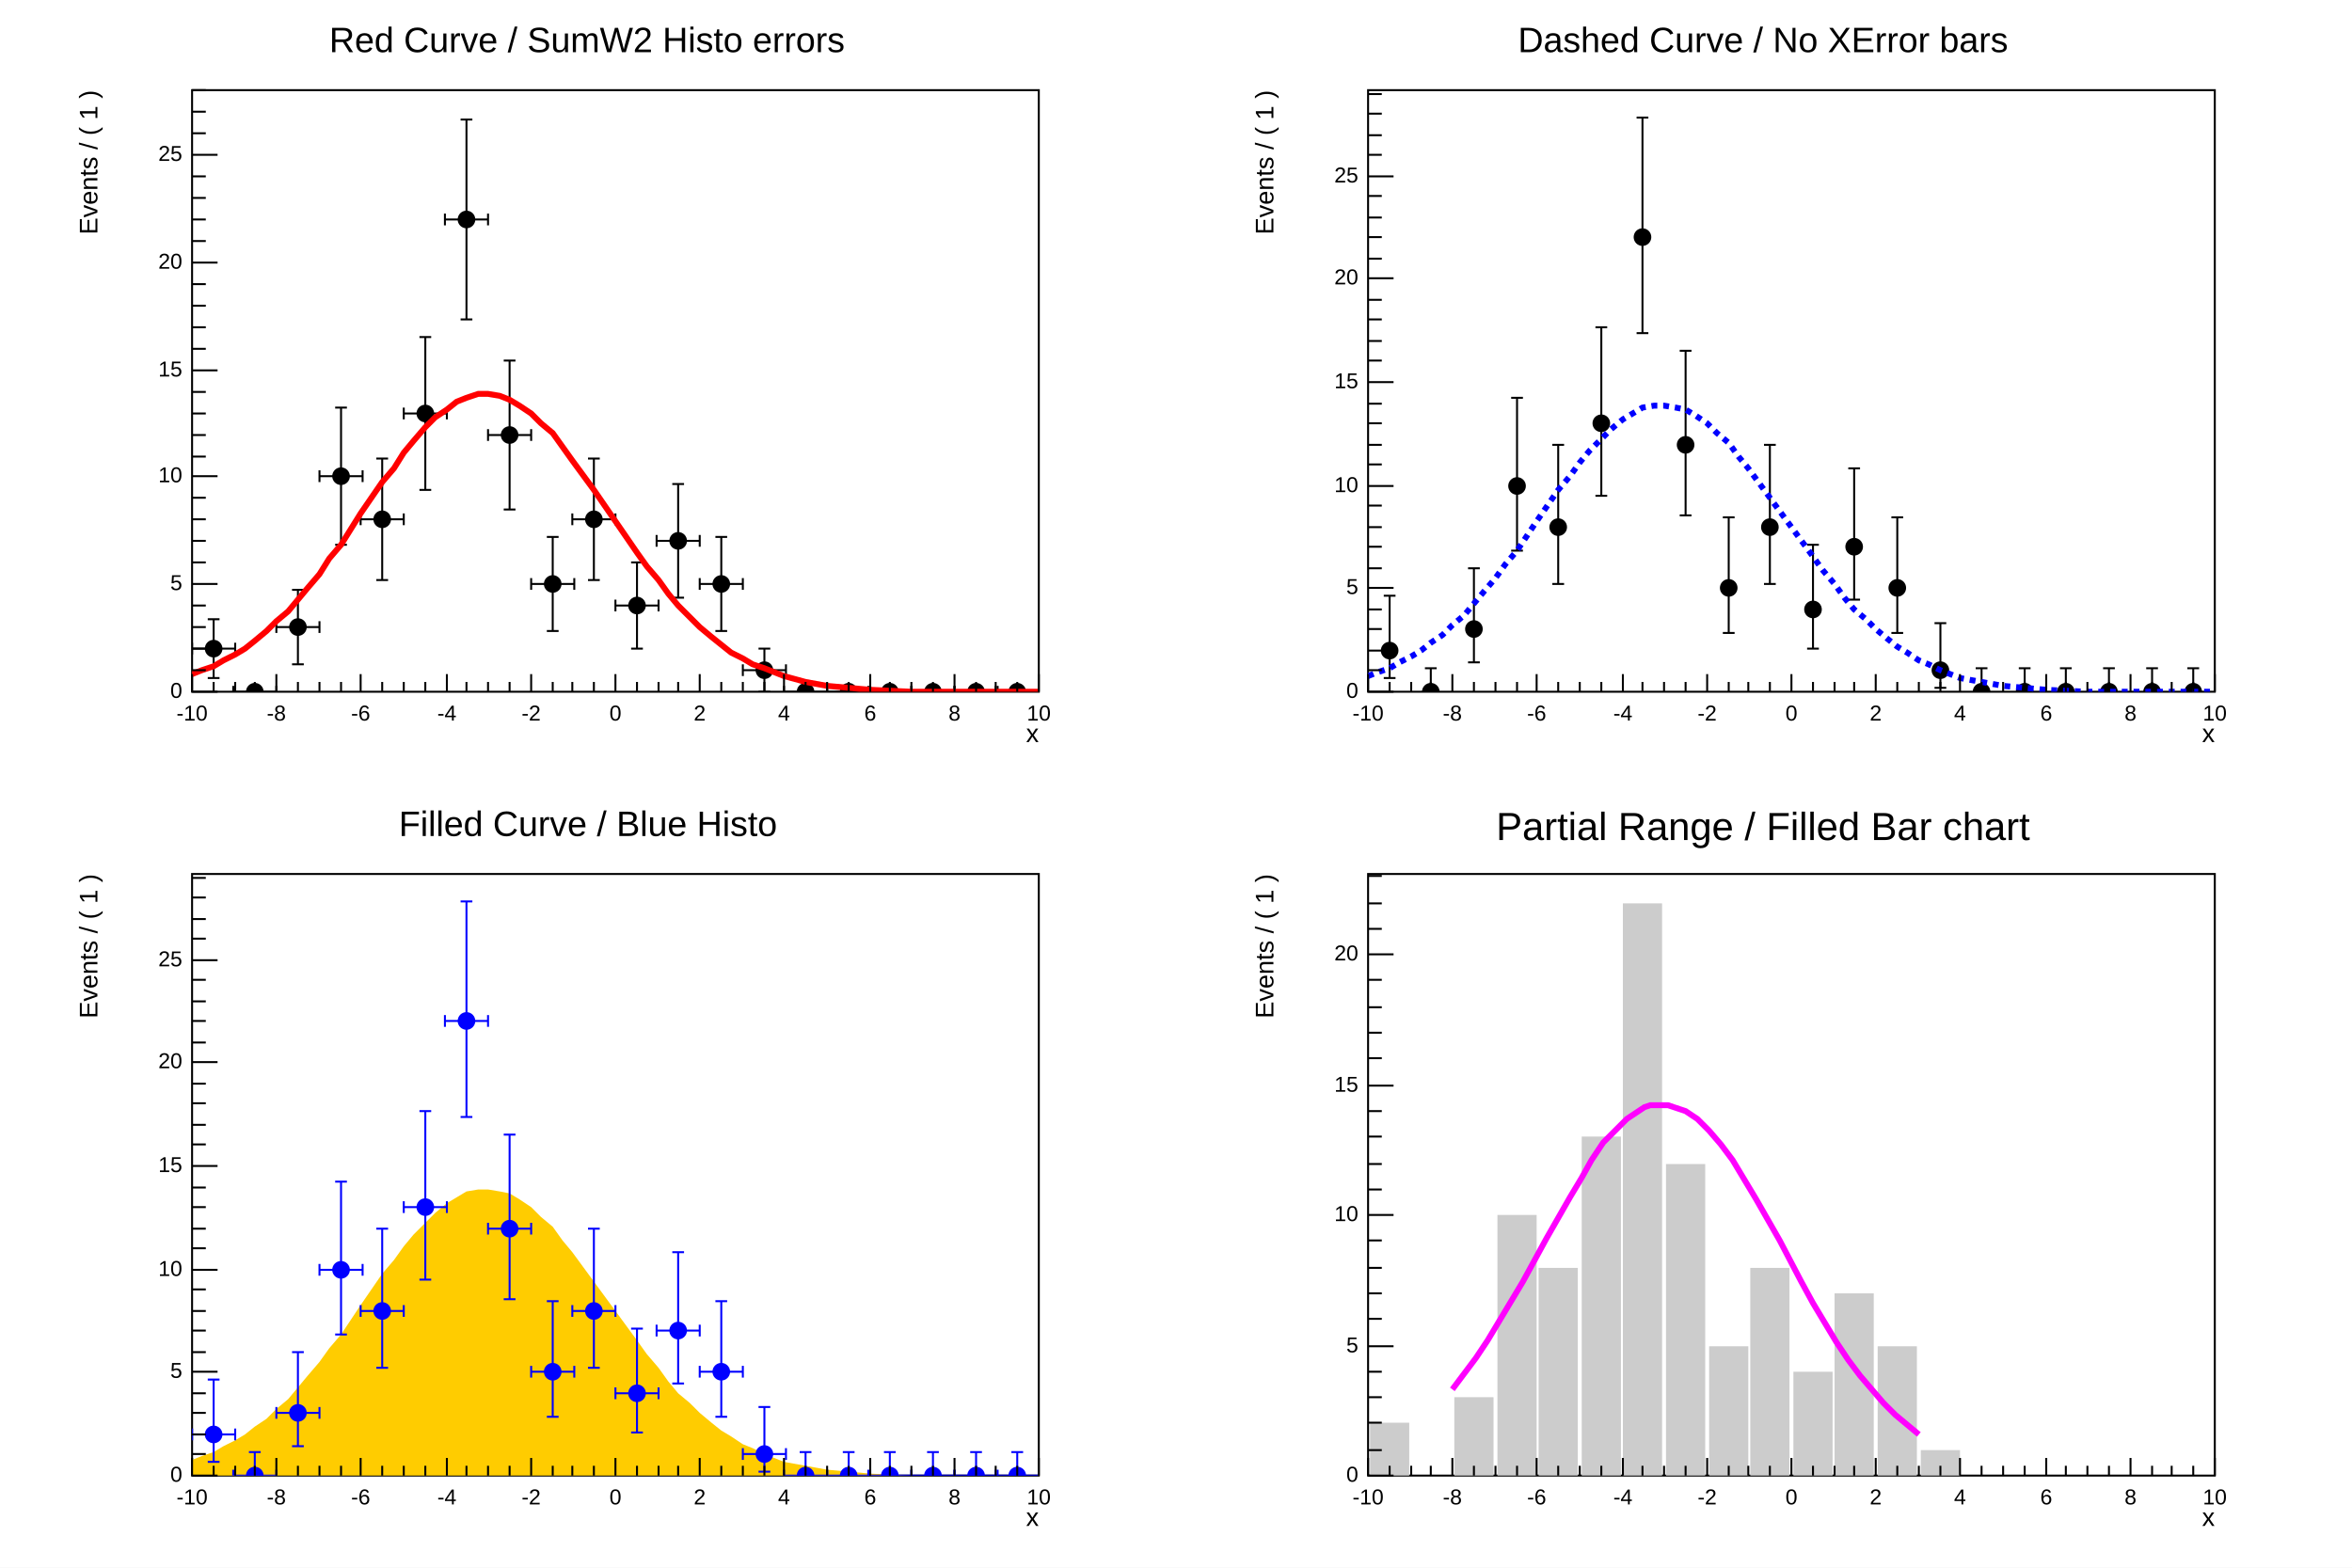
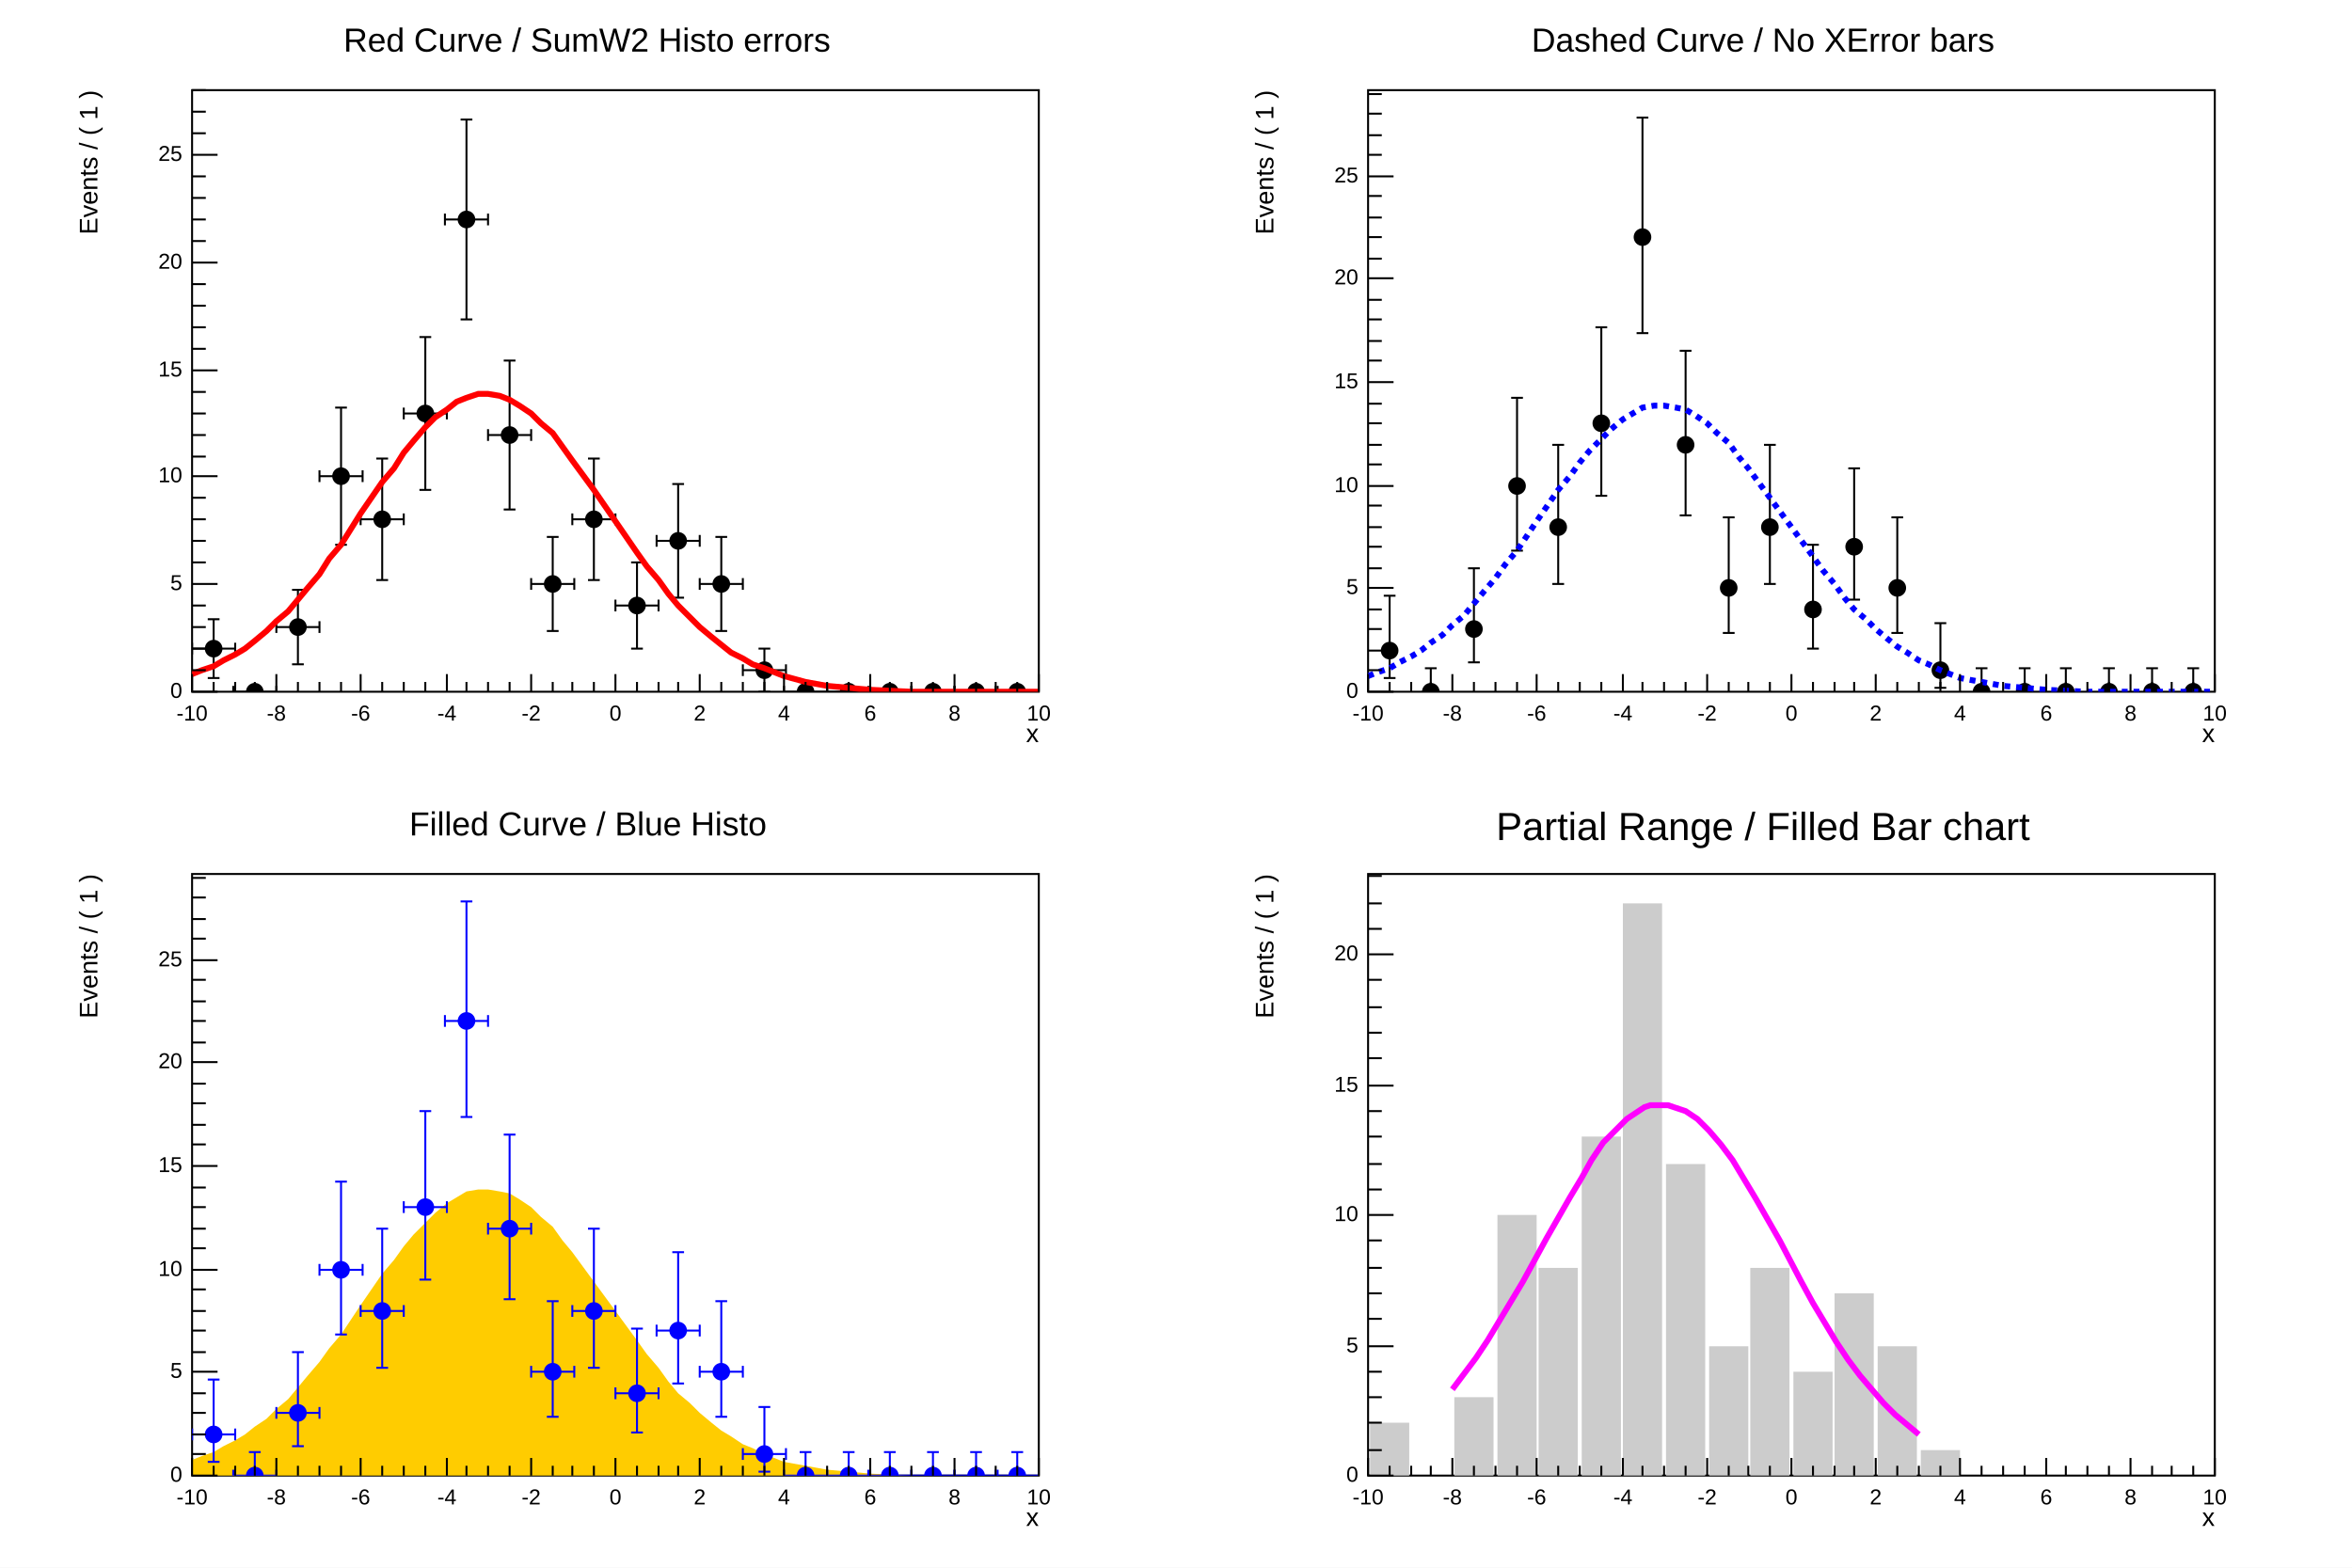
<svg xmlns="http://www.w3.org/2000/svg" viewBox="0 0 1200 800" preserveAspectRatio="none" width="1200" height="800">
  <rect class="canvas_fillrect" x="0" y="0" width="1200" height="800" style="fill: white;" />
  <g class="root_frame" />
  <g class="subpads_layer">
    <g class="root_pad" pad="rf107_plotstyles_1" transform="translate(12,8)">
      <rect class="root_pad_border" x="0" y="0" width="576" height="384" style="fill: white;" />
      <g class="root_frame" x="86" y="38" width="432" height="307" transform="translate(86,38)">
        <rect x="0" y="0" width="432" height="307" style="fill: white; stroke: black; stroke-width: 1;" />
        <g class="grid_layer" />
        <svg class="main_layer" x="0" y="0" overflow="hidden" width="432" height="307" viewBox="0 0 432 307">
          <g objname="h_gaussData" objtype="RooHist">
            <g class="grpoint" transform="translate(11,285)">
              <path style="stroke: black; stroke-width: 1; fill: none;" d="M0,0L-11,0m0,3v-6M0,0L11,0m0,3v-6M0,0L0,15m3,0h-6M0,0L0,-15m3,0h-6" />
            </g>
            <g class="grpoint" transform="translate(32,307)">
              <path style="stroke: black; stroke-width: 1; fill: none;" d="M0,0L-11,0m0,3v-6M0,0L11,0m0,3v-6" />
            </g>
            <g class="grpoint" transform="translate(54,274)">
              <path style="stroke: black; stroke-width: 1; fill: none;" d="M0,0L-11,0m0,3v-6M0,0L11,0m0,3v-6M0,0L0,19m3,0h-6M0,0L0,-19m3,0h-6" />
            </g>
            <g class="grpoint" transform="translate(76,197)">
              <path style="stroke: black; stroke-width: 1; fill: none;" d="M0,0L-11,0m0,3v-6M0,0L11,0m0,3v-6M0,0L0,35m3,0h-6M0,0L0,-35m3,0h-6" />
            </g>
            <g class="grpoint" transform="translate(97,219)">
              <path style="stroke: black; stroke-width: 1; fill: none;" d="M0,0L-11,0m0,3v-6M0,0L11,0m0,3v-6M0,0L0,31m3,0h-6M0,0L0,-31m3,0h-6" />
            </g>
            <g class="grpoint" transform="translate(119,165)">
              <path style="stroke: black; stroke-width: 1; fill: none;" d="M0,0L-11,0m0,3v-6M0,0L11,0m0,3v-6M0,0L0,39m3,0h-6M0,0L0,-39m3,0h-6" />
            </g>
            <g class="grpoint" transform="translate(140,66)">
              <path style="stroke: black; stroke-width: 1; fill: none;" d="M0,0L-11,0m0,3v-6M0,0L11,0m0,3v-6M0,0L0,51m3,0h-6M0,0L0,-51m3,0h-6" />
            </g>
            <g class="grpoint" transform="translate(162,176)">
              <path style="stroke: black; stroke-width: 1; fill: none;" d="M0,0L-11,0m0,3v-6M0,0L11,0m0,3v-6M0,0L0,38m3,0h-6M0,0L0,-38m3,0h-6" />
            </g>
            <g class="grpoint" transform="translate(184,252)">
              <path style="stroke: black; stroke-width: 1; fill: none;" d="M0,0L-11,0m0,3v-6M0,0L11,0m0,3v-6M0,0L0,24m3,0h-6M0,0L0,-24m3,0h-6" />
            </g>
            <g class="grpoint" transform="translate(205,219)">
              <path style="stroke: black; stroke-width: 1; fill: none;" d="M0,0L-11,0m0,3v-6M0,0L11,0m0,3v-6M0,0L0,31m3,0h-6M0,0L0,-31m3,0h-6" />
            </g>
            <g class="grpoint" transform="translate(227,263)">
              <path style="stroke: black; stroke-width: 1; fill: none;" d="M0,0L-11,0m0,3v-6M0,0L11,0m0,3v-6M0,0L0,22m3,0h-6M0,0L0,-22m3,0h-6" />
            </g>
            <g class="grpoint" transform="translate(248,230)">
              <path style="stroke: black; stroke-width: 1; fill: none;" d="M0,0L-11,0m0,3v-6M0,0L11,0m0,3v-6M0,0L0,29m3,0h-6M0,0L0,-29m3,0h-6" />
            </g>
            <g class="grpoint" transform="translate(270,252)">
              <path style="stroke: black; stroke-width: 1; fill: none;" d="M0,0L-11,0m0,3v-6M0,0L11,0m0,3v-6M0,0L0,24m3,0h-6M0,0L0,-24m3,0h-6" />
            </g>
            <g class="grpoint" transform="translate(292,296)">
              <path style="stroke: black; stroke-width: 1; fill: none;" d="M0,0L-11,0m0,3v-6M0,0L11,0m0,3v-6M0,0L0,11m3,0h-6M0,0L0,-11m3,0h-6" />
            </g>
            <g class="grpoint" transform="translate(313,307)">
              <path style="stroke: black; stroke-width: 1; fill: none;" d="M0,0L-11,0m0,3v-6M0,0L11,0m0,3v-6" />
            </g>
            <g class="grpoint" transform="translate(335,307)">
              <path style="stroke: black; stroke-width: 1; fill: none;" d="M0,0L-11,0m0,3v-6M0,0L11,0m0,3v-6" />
            </g>
            <g class="grpoint" transform="translate(356,307)">
              <path style="stroke: black; stroke-width: 1; fill: none;" d="M0,0L-11,0m0,3v-6M0,0L11,0m0,3v-6" />
            </g>
            <g class="grpoint" transform="translate(378,307)">
              <path style="stroke: black; stroke-width: 1; fill: none;" d="M0,0L-11,0m0,3v-6M0,0L11,0m0,3v-6" />
            </g>
            <g class="grpoint" transform="translate(400,307)">
              <path style="stroke: black; stroke-width: 1; fill: none;" d="M0,0L-11,0m0,3v-6M0,0L11,0m0,3v-6" />
            </g>
            <g class="grpoint" transform="translate(421,307)">
              <path style="stroke: black; stroke-width: 1; fill: none;" d="M0,0L-11,0m0,3v-6M0,0L11,0m0,3v-6" />
            </g>
            <path d="M7,285a4,4 0 1,0 8,0a4,4 0 1,0 -8,0zM28,307a4,4 0 1,0 8,0a4,4 0 1,0 -8,0zM50,274a4,4 0 1,0 8,0a4,4 0 1,0 -8,0zM72,197a4,4 0 1,0 8,0a4,4 0 1,0 -8,0zM93,219a4,4 0 1,0 8,0a4,4 0 1,0 -8,0zM115,165a4,4 0 1,0 8,0a4,4 0 1,0 -8,0zM136,66a4,4 0 1,0 8,0a4,4 0 1,0 -8,0zM158,176a4,4 0 1,0 8,0a4,4 0 1,0 -8,0zM180,252a4,4 0 1,0 8,0a4,4 0 1,0 -8,0zM201,219a4,4 0 1,0 8,0a4,4 0 1,0 -8,0zM223,263a4,4 0 1,0 8,0a4,4 0 1,0 -8,0zM244,230a4,4 0 1,0 8,0a4,4 0 1,0 -8,0zM266,252a4,4 0 1,0 8,0a4,4 0 1,0 -8,0zM288,296a4,4 0 1,0 8,0a4,4 0 1,0 -8,0zM309,307a4,4 0 1,0 8,0a4,4 0 1,0 -8,0zM331,307a4,4 0 1,0 8,0a4,4 0 1,0 -8,0zM352,307a4,4 0 1,0 8,0a4,4 0 1,0 -8,0zM374,307a4,4 0 1,0 8,0a4,4 0 1,0 -8,0zM396,307a4,4 0 1,0 8,0a4,4 0 1,0 -8,0zM417,307a4,4 0 1,0 8,0a4,4 0 1,0 -8,0z" style="stroke: black; fill: black;" />
          </g>
          <g objname="gauss_Norm%5Bx%5D" objtype="RooCurve">
            <path d="M-22,307l0,-9l22,0l5,-2l6,-2l5,-3l6,-3l5,-3l5,-4l6,-5l5,-5l6,-5l5,-6l5,-6l6,-7l5,-8l6,-7l10,-16l11,-16l6,-7l5,-8l5,-6l6,-7l5,-5l6,-4l5,-4l5,-2l6,-2l5,0l6,1l5,2l5,3l6,4l5,5l6,5l5,7l5,7l11,15l11,16l11,16l5,7l6,7l5,7l5,6l6,6l5,5l6,5l5,4l5,4l6,3l5,3l6,2l5,2l5,2l11,3l11,2l11,1l11,1l21,1l22,0l21,0l22,0l0,0l22,0l0,0" style="stroke: red; stroke-width: 3; fill: none;" />
          </g>
        </svg>
        <g class="axis_layer">
          <g class="xaxis_container" transform="translate(0,307)">
            <path d="M0,-9v9m11,-5v5m11,-5v5m10,-5v5m11,-9v9m11,-5v5m11,-5v5m11,-5v5m10,-9v9m11,-5v5m11,-5v5m11,-5v5m11,-9v9m10,-5v5m11,-5v5m11,-5v5m11,-9v9m11,-5v5m10,-5v5m11,-5v5m11,-9v9m11,-5v5m11,-5v5m10,-5v5m11,-9v9m11,-5v5m11,-5v5m11,-5v5m10,-9v9m11,-5v5m11,-5v5m11,-5v5m11,-9v9m10,-5v5m11,-5v5m11,-5v5m11,-9v9m11,-5v5m10,-5v5m11,-5v5m11,-9v9" style="stroke: black; stroke-width: 1;" />
            <g class="axis_labels" font-family="Arial" font-size="11" space="preserve">
              <text fill="black" x="0" y="7" dy=".7em" style="text-anchor: middle;">-10</text>
              <text fill="black" x="43" y="7" dy=".7em" style="text-anchor: middle;">-8</text>
              <text fill="black" x="86" y="7" dy=".7em" style="text-anchor: middle;">-6</text>
              <text fill="black" x="130" y="7" dy=".7em" style="text-anchor: middle;">-4</text>
              <text fill="black" x="173" y="7" dy=".7em" style="text-anchor: middle;">-2</text>
              <text fill="black" x="216" y="7" dy=".7em" style="text-anchor: middle;">0</text>
              <text fill="black" x="259" y="7" dy=".7em" style="text-anchor: middle;">2</text>
              <text fill="black" x="302" y="7" dy=".7em" style="text-anchor: middle;">4</text>
              <text fill="black" x="346" y="7" dy=".7em" style="text-anchor: middle;">6</text>
              <text fill="black" x="389" y="7" dy=".7em" style="text-anchor: middle;">8</text>
              <text fill="black" x="432" y="7" dy=".7em" style="text-anchor: middle;">10</text>
            </g>
            <g class="axis_title" font-family="Arial" font-size="13" space="preserve" transform="translate(432,22)">
              <text text-anchor="end" x="0" y="0" fill="black" transform="translate(0.0,0.0)" dominant-baseline="middle">x</text>
            </g>
          </g>
          <g class="yaxis_container">
            <path d="M13,307h-13m7,-11h-7m7,-11h-7m7,-11h-7m7,-11h-7m13,-11h-13m7,-11h-7m7,-11h-7m7,-11h-7m7,-11h-7m13,-11h-13m7,-10h-7m7,-11h-7m7,-11h-7m7,-11h-7m13,-11h-13m7,-11h-7m7,-11h-7m7,-11h-7m7,-11h-7m13,-11h-13m7,-11h-7m7,-11h-7m7,-11h-7m7,-11h-7m13,-11h-13m7,-11h-7m7,-11h-7m7,-11h-7" style="stroke: black; stroke-width: 1;" />
            <g class="axis_labels" font-family="Arial" font-size="11" space="preserve">
              <text fill="black" x="-5" y="307" style="text-anchor: end; dominant-baseline: middle;">0</text>
              <text fill="black" x="-5" y="252" style="text-anchor: end; dominant-baseline: middle;">5</text>
              <text fill="black" x="-5" y="197" style="text-anchor: end; dominant-baseline: middle;">10</text>
              <text fill="black" x="-5" y="143" style="text-anchor: end; dominant-baseline: middle;">15</text>
              <text fill="black" x="-5" y="88" style="text-anchor: end; dominant-baseline: middle;">20</text>
              <text fill="black" x="-5" y="33" style="text-anchor: end; dominant-baseline: middle;">25</text>
            </g>
            <g class="axis_title" font-family="Arial" font-size="13" space="preserve" transform="translate(-52,0)">
              <text text-anchor="end" x="0" y="0" fill="black" transform="translate(0.0,0.0) rotate(270,0,0)" dominant-baseline="middle">Events / ( 1 )</text>
            </g>
          </g>
        </g>
        <g class="upper_layer" />
      </g>
      <g class="special_layer" />
      <g class="text_layer">
-         <g objname="title" objtype="TPaveText" x="86" y="2" width="403" height="21" transform="translate(86,2)" font-family="Arial" font-size="18" space="preserve">
+         <g objname="title" objtype="TPaveText" x="86" y="2" width="403" height="21" transform="translate(86,2)" font-family="Arial" font-size="17" space="preserve">
          <rect x="0" y="0" width="403" height="21" style="fill: none;" />
          <text text-anchor="middle" x="0" y="0" fill="black" transform="translate(201.5,11.5)" dominant-baseline="middle" class="" opacity="1">Red Curve / SumW2 Histo errors</text>
        </g>
      </g>
      <g class="stat_layer" />
      <g class="btns_layer" transform="translate(561,369)" />
    </g>
    <g class="root_pad" pad="rf107_plotstyles_2" transform="translate(612,8)">
      <rect class="root_pad_border" x="0" y="0" width="576" height="384" style="fill: white;" />
      <g class="root_frame" x="86" y="38" width="432" height="307" transform="translate(86,38)">
        <rect x="0" y="0" width="432" height="307" style="fill: white; stroke: black; stroke-width: 1;" />
        <g class="grid_layer" />
        <svg class="main_layer" x="0" y="0" overflow="hidden" width="432" height="307" viewBox="0 0 432 307">
          <g objname="h_gaussData" objtype="RooHist">
            <g class="grpoint" transform="translate(11,286)">
              <path style="stroke: black; stroke-width: 1; fill: none;" d="M0,0L0,14m3,0h-6M0,0L0,-28m3,0h-6" />
            </g>
            <g class="grpoint" transform="translate(32,307)">
              <path style="stroke: black; stroke-width: 1; fill: none;" d="M0,0L0,-12m3,0h-6" />
            </g>
            <g class="grpoint" transform="translate(54,275)">
              <path style="stroke: black; stroke-width: 1; fill: none;" d="M0,0L0,17m3,0h-6M0,0L0,-31m3,0h-6" />
            </g>
            <g class="grpoint" transform="translate(76,202)">
              <path style="stroke: black; stroke-width: 1; fill: none;" d="M0,0L0,33m3,0h-6M0,0L0,-45m3,0h-6" />
            </g>
            <g class="grpoint" transform="translate(97,223)">
              <path style="stroke: black; stroke-width: 1; fill: none;" d="M0,0L0,29m3,0h-6M0,0L0,-42m3,0h-6" />
            </g>
            <g class="grpoint" transform="translate(119,170)">
              <path style="stroke: black; stroke-width: 1; fill: none;" d="M0,0L0,37m3,0h-6M0,0L0,-49m3,0h-6" />
            </g>
            <g class="grpoint" transform="translate(140,75)">
              <path style="stroke: black; stroke-width: 1; fill: none;" d="M0,0L0,49m3,0h-6M0,0L0,-61m3,0h-6" />
            </g>
            <g class="grpoint" transform="translate(162,181)">
              <path style="stroke: black; stroke-width: 1; fill: none;" d="M0,0L0,36m3,0h-6M0,0L0,-48m3,0h-6" />
            </g>
            <g class="grpoint" transform="translate(184,254)">
              <path style="stroke: black; stroke-width: 1; fill: none;" d="M0,0L0,23m3,0h-6M0,0L0,-36m3,0h-6" />
            </g>
            <g class="grpoint" transform="translate(205,223)">
              <path style="stroke: black; stroke-width: 1; fill: none;" d="M0,0L0,29m3,0h-6M0,0L0,-42m3,0h-6" />
            </g>
            <g class="grpoint" transform="translate(227,265)">
              <path style="stroke: black; stroke-width: 1; fill: none;" d="M0,0L0,20m3,0h-6M0,0L0,-33m3,0h-6" />
            </g>
            <g class="grpoint" transform="translate(248,233)">
              <path style="stroke: black; stroke-width: 1; fill: none;" d="M0,0L0,27m3,0h-6M0,0L0,-40m3,0h-6" />
            </g>
            <g class="grpoint" transform="translate(270,254)">
              <path style="stroke: black; stroke-width: 1; fill: none;" d="M0,0L0,23m3,0h-6M0,0L0,-36m3,0h-6" />
            </g>
            <g class="grpoint" transform="translate(292,296)">
              <path style="stroke: black; stroke-width: 1; fill: none;" d="M0,0L0,9m3,0h-6M0,0L0,-24m3,0h-6" />
            </g>
            <g class="grpoint" transform="translate(313,307)">
              <path style="stroke: black; stroke-width: 1; fill: none;" d="M0,0L0,-12m3,0h-6" />
            </g>
            <g class="grpoint" transform="translate(335,307)">
              <path style="stroke: black; stroke-width: 1; fill: none;" d="M0,0L0,-12m3,0h-6" />
            </g>
            <g class="grpoint" transform="translate(356,307)">
              <path style="stroke: black; stroke-width: 1; fill: none;" d="M0,0L0,-12m3,0h-6" />
            </g>
            <g class="grpoint" transform="translate(378,307)">
              <path style="stroke: black; stroke-width: 1; fill: none;" d="M0,0L0,-12m3,0h-6" />
            </g>
            <g class="grpoint" transform="translate(400,307)">
              <path style="stroke: black; stroke-width: 1; fill: none;" d="M0,0L0,-12m3,0h-6" />
            </g>
            <g class="grpoint" transform="translate(421,307)">
              <path style="stroke: black; stroke-width: 1; fill: none;" d="M0,0L0,-12m3,0h-6" />
            </g>
            <path d="M7,286a4,4 0 1,0 8,0a4,4 0 1,0 -8,0zM28,307a4,4 0 1,0 8,0a4,4 0 1,0 -8,0zM50,275a4,4 0 1,0 8,0a4,4 0 1,0 -8,0zM72,202a4,4 0 1,0 8,0a4,4 0 1,0 -8,0zM93,223a4,4 0 1,0 8,0a4,4 0 1,0 -8,0zM115,170a4,4 0 1,0 8,0a4,4 0 1,0 -8,0zM136,75a4,4 0 1,0 8,0a4,4 0 1,0 -8,0zM158,181a4,4 0 1,0 8,0a4,4 0 1,0 -8,0zM180,254a4,4 0 1,0 8,0a4,4 0 1,0 -8,0zM201,223a4,4 0 1,0 8,0a4,4 0 1,0 -8,0zM223,265a4,4 0 1,0 8,0a4,4 0 1,0 -8,0zM244,233a4,4 0 1,0 8,0a4,4 0 1,0 -8,0zM266,254a4,4 0 1,0 8,0a4,4 0 1,0 -8,0zM288,296a4,4 0 1,0 8,0a4,4 0 1,0 -8,0zM309,307a4,4 0 1,0 8,0a4,4 0 1,0 -8,0zM331,307a4,4 0 1,0 8,0a4,4 0 1,0 -8,0zM352,307a4,4 0 1,0 8,0a4,4 0 1,0 -8,0zM374,307a4,4 0 1,0 8,0a4,4 0 1,0 -8,0zM396,307a4,4 0 1,0 8,0a4,4 0 1,0 -8,0zM417,307a4,4 0 1,0 8,0a4,4 0 1,0 -8,0z" style="stroke: black; fill: black;" />
          </g>
          <g objname="gauss_Norm%5Bx%5D" objtype="RooCurve">
            <path d="M-22,307l0,-8l22,0l5,-2l6,-2l5,-3l6,-3l5,-3l5,-4l6,-4l5,-5l6,-5l5,-6l5,-6l6,-7l5,-7l6,-7l10,-15l11,-16l6,-7l5,-7l5,-6l6,-6l5,-5l6,-5l5,-3l5,-3l6,-1l5,0l6,1l5,1l5,3l6,4l5,5l6,5l5,7l5,6l11,15l11,15l11,15l5,7l6,7l5,7l5,6l6,5l5,5l6,5l5,4l5,3l6,4l5,2l6,3l5,2l5,2l11,2l11,2l11,1l11,1l21,1l22,0l21,0l22,0l0,0l22,0l0,0" style="stroke: blue; stroke-width: 3; stroke-dasharray: 3,3; fill: none;" />
          </g>
        </svg>
        <g class="axis_layer">
          <g class="xaxis_container" transform="translate(0,307)">
            <path d="M0,-9v9m11,-5v5m11,-5v5m10,-5v5m11,-9v9m11,-5v5m11,-5v5m11,-5v5m10,-9v9m11,-5v5m11,-5v5m11,-5v5m11,-9v9m10,-5v5m11,-5v5m11,-5v5m11,-9v9m11,-5v5m10,-5v5m11,-5v5m11,-9v9m11,-5v5m11,-5v5m10,-5v5m11,-9v9m11,-5v5m11,-5v5m11,-5v5m10,-9v9m11,-5v5m11,-5v5m11,-5v5m11,-9v9m10,-5v5m11,-5v5m11,-5v5m11,-9v9m11,-5v5m10,-5v5m11,-5v5m11,-9v9" style="stroke: black; stroke-width: 1;" />
            <g class="axis_labels" font-family="Arial" font-size="11" space="preserve">
              <text fill="black" x="0" y="7" dy=".7em" style="text-anchor: middle;">-10</text>
              <text fill="black" x="43" y="7" dy=".7em" style="text-anchor: middle;">-8</text>
              <text fill="black" x="86" y="7" dy=".7em" style="text-anchor: middle;">-6</text>
              <text fill="black" x="130" y="7" dy=".7em" style="text-anchor: middle;">-4</text>
              <text fill="black" x="173" y="7" dy=".7em" style="text-anchor: middle;">-2</text>
              <text fill="black" x="216" y="7" dy=".7em" style="text-anchor: middle;">0</text>
              <text fill="black" x="259" y="7" dy=".7em" style="text-anchor: middle;">2</text>
              <text fill="black" x="302" y="7" dy=".7em" style="text-anchor: middle;">4</text>
              <text fill="black" x="346" y="7" dy=".7em" style="text-anchor: middle;">6</text>
              <text fill="black" x="389" y="7" dy=".7em" style="text-anchor: middle;">8</text>
              <text fill="black" x="432" y="7" dy=".7em" style="text-anchor: middle;">10</text>
            </g>
            <g class="axis_title" font-family="Arial" font-size="13" space="preserve" transform="translate(432,22)">
              <text text-anchor="end" x="0" y="0" fill="black" transform="translate(0.0,0.0)" dominant-baseline="middle">x</text>
            </g>
          </g>
          <g class="yaxis_container">
            <path d="M13,307h-13m7,-11h-7m7,-10h-7m7,-11h-7m7,-10h-7m13,-11h-13m7,-10h-7m7,-11h-7m7,-10h-7m7,-11h-7m13,-10h-13m7,-11h-7m7,-10h-7m7,-11h-7m7,-10h-7m13,-11h-13m7,-11h-7m7,-10h-7m7,-11h-7m7,-10h-7m13,-11h-13m7,-10h-7m7,-11h-7m7,-10h-7m7,-11h-7m13,-10h-13m7,-11h-7m7,-10h-7m7,-11h-7m7,-10h-7" style="stroke: black; stroke-width: 1;" />
            <g class="axis_labels" font-family="Arial" font-size="11" space="preserve">
              <text fill="black" x="-5" y="307" style="text-anchor: end; dominant-baseline: middle;">0</text>
              <text fill="black" x="-5" y="254" style="text-anchor: end; dominant-baseline: middle;">5</text>
              <text fill="black" x="-5" y="202" style="text-anchor: end; dominant-baseline: middle;">10</text>
              <text fill="black" x="-5" y="149" style="text-anchor: end; dominant-baseline: middle;">15</text>
              <text fill="black" x="-5" y="96" style="text-anchor: end; dominant-baseline: middle;">20</text>
              <text fill="black" x="-5" y="44" style="text-anchor: end; dominant-baseline: middle;">25</text>
            </g>
            <g class="axis_title" font-family="Arial" font-size="13" space="preserve" transform="translate(-52,0)">
              <text text-anchor="end" x="0" y="0" fill="black" transform="translate(0.0,0.0) rotate(270,0,0)" dominant-baseline="middle">Events / ( 1 )</text>
            </g>
          </g>
        </g>
        <g class="upper_layer" />
      </g>
      <g class="special_layer" />
      <g class="text_layer">
-         <g objname="title" objtype="TPaveText" x="86" y="2" width="403" height="21" transform="translate(86,2)" font-family="Arial" font-size="18" space="preserve">
+         <g objname="title" objtype="TPaveText" x="86" y="2" width="403" height="21" transform="translate(86,2)" font-family="Arial" font-size="17" space="preserve">
          <rect x="0" y="0" width="403" height="21" style="fill: none;" />
          <text text-anchor="middle" x="0" y="0" fill="black" transform="translate(201.5,11.5)" dominant-baseline="middle" class="" opacity="1">Dashed Curve / No XError bars</text>
        </g>
      </g>
      <g class="stat_layer" />
      <g class="btns_layer" transform="translate(561,369)" />
    </g>
    <g class="root_pad" pad="rf107_plotstyles_3" transform="translate(12,408)">
      <rect class="root_pad_border" x="0" y="0" width="576" height="384" style="fill: white;" />
      <g class="root_frame" x="86" y="38" width="432" height="307" transform="translate(86,38)">
        <rect x="0" y="0" width="432" height="307" style="fill: white; stroke: black; stroke-width: 1;" />
        <g class="grid_layer" />
        <svg class="main_layer" x="0" y="0" overflow="hidden" width="432" height="307" viewBox="0 0 432 307">
          <g objname="gauss_Norm%5Bx%5D" objtype="RooCurve">
            <path d="M-22,307l0,-8l22,0l5,-2l6,-2l5,-3l6,-3l5,-3l5,-4l6,-4l5,-5l6,-5l5,-6l5,-6l6,-7l5,-7l6,-7l10,-15l11,-16l6,-7l5,-7l5,-6l6,-6l5,-5l6,-5l5,-3l5,-3l6,-1l5,0l6,1l5,1l5,3l6,4l5,5l6,5l5,7l5,6l11,15l11,15l11,15l5,7l6,7l5,7l5,6l6,5l5,5l6,5l5,4l5,3l6,4l5,2l6,3l5,2l5,2l11,2l11,2l11,1l11,1l21,1l22,0l21,0l22,0l0,0l22,0l0,0Z" style="stroke: none; fill: rgb(255,204,0);" />
          </g>
          <g objname="h_gaussData" objtype="RooHist">
            <g class="grpoint" transform="translate(11,286)">
              <path style="stroke: blue; stroke-width: 1; fill: none;" d="M0,0L-11,0m0,3v-6M0,0L11,0m0,3v-6M0,0L0,14m3,0h-6M0,0L0,-28m3,0h-6" />
            </g>
            <g class="grpoint" transform="translate(32,307)">
              <path style="stroke: blue; stroke-width: 1; fill: none;" d="M0,0L-11,0m0,3v-6M0,0L11,0m0,3v-6M0,0L0,-12m3,0h-6" />
            </g>
            <g class="grpoint" transform="translate(54,275)">
              <path style="stroke: blue; stroke-width: 1; fill: none;" d="M0,0L-11,0m0,3v-6M0,0L11,0m0,3v-6M0,0L0,17m3,0h-6M0,0L0,-31m3,0h-6" />
            </g>
            <g class="grpoint" transform="translate(76,202)">
              <path style="stroke: blue; stroke-width: 1; fill: none;" d="M0,0L-11,0m0,3v-6M0,0L11,0m0,3v-6M0,0L0,33m3,0h-6M0,0L0,-45m3,0h-6" />
            </g>
            <g class="grpoint" transform="translate(97,223)">
              <path style="stroke: blue; stroke-width: 1; fill: none;" d="M0,0L-11,0m0,3v-6M0,0L11,0m0,3v-6M0,0L0,29m3,0h-6M0,0L0,-42m3,0h-6" />
            </g>
            <g class="grpoint" transform="translate(119,170)">
              <path style="stroke: blue; stroke-width: 1; fill: none;" d="M0,0L-11,0m0,3v-6M0,0L11,0m0,3v-6M0,0L0,37m3,0h-6M0,0L0,-49m3,0h-6" />
            </g>
            <g class="grpoint" transform="translate(140,75)">
              <path style="stroke: blue; stroke-width: 1; fill: none;" d="M0,0L-11,0m0,3v-6M0,0L11,0m0,3v-6M0,0L0,49m3,0h-6M0,0L0,-61m3,0h-6" />
            </g>
            <g class="grpoint" transform="translate(162,181)">
              <path style="stroke: blue; stroke-width: 1; fill: none;" d="M0,0L-11,0m0,3v-6M0,0L11,0m0,3v-6M0,0L0,36m3,0h-6M0,0L0,-48m3,0h-6" />
            </g>
            <g class="grpoint" transform="translate(184,254)">
              <path style="stroke: blue; stroke-width: 1; fill: none;" d="M0,0L-11,0m0,3v-6M0,0L11,0m0,3v-6M0,0L0,23m3,0h-6M0,0L0,-36m3,0h-6" />
            </g>
            <g class="grpoint" transform="translate(205,223)">
              <path style="stroke: blue; stroke-width: 1; fill: none;" d="M0,0L-11,0m0,3v-6M0,0L11,0m0,3v-6M0,0L0,29m3,0h-6M0,0L0,-42m3,0h-6" />
            </g>
            <g class="grpoint" transform="translate(227,265)">
              <path style="stroke: blue; stroke-width: 1; fill: none;" d="M0,0L-11,0m0,3v-6M0,0L11,0m0,3v-6M0,0L0,20m3,0h-6M0,0L0,-33m3,0h-6" />
            </g>
            <g class="grpoint" transform="translate(248,233)">
              <path style="stroke: blue; stroke-width: 1; fill: none;" d="M0,0L-11,0m0,3v-6M0,0L11,0m0,3v-6M0,0L0,27m3,0h-6M0,0L0,-40m3,0h-6" />
            </g>
            <g class="grpoint" transform="translate(270,254)">
              <path style="stroke: blue; stroke-width: 1; fill: none;" d="M0,0L-11,0m0,3v-6M0,0L11,0m0,3v-6M0,0L0,23m3,0h-6M0,0L0,-36m3,0h-6" />
            </g>
            <g class="grpoint" transform="translate(292,296)">
              <path style="stroke: blue; stroke-width: 1; fill: none;" d="M0,0L-11,0m0,3v-6M0,0L11,0m0,3v-6M0,0L0,9m3,0h-6M0,0L0,-24m3,0h-6" />
            </g>
            <g class="grpoint" transform="translate(313,307)">
              <path style="stroke: blue; stroke-width: 1; fill: none;" d="M0,0L-11,0m0,3v-6M0,0L11,0m0,3v-6M0,0L0,-12m3,0h-6" />
            </g>
            <g class="grpoint" transform="translate(335,307)">
              <path style="stroke: blue; stroke-width: 1; fill: none;" d="M0,0L-11,0m0,3v-6M0,0L11,0m0,3v-6M0,0L0,-12m3,0h-6" />
            </g>
            <g class="grpoint" transform="translate(356,307)">
              <path style="stroke: blue; stroke-width: 1; fill: none;" d="M0,0L-11,0m0,3v-6M0,0L11,0m0,3v-6M0,0L0,-12m3,0h-6" />
            </g>
            <g class="grpoint" transform="translate(378,307)">
              <path style="stroke: blue; stroke-width: 1; fill: none;" d="M0,0L-11,0m0,3v-6M0,0L11,0m0,3v-6M0,0L0,-12m3,0h-6" />
            </g>
            <g class="grpoint" transform="translate(400,307)">
              <path style="stroke: blue; stroke-width: 1; fill: none;" d="M0,0L-11,0m0,3v-6M0,0L11,0m0,3v-6M0,0L0,-12m3,0h-6" />
            </g>
            <g class="grpoint" transform="translate(421,307)">
              <path style="stroke: blue; stroke-width: 1; fill: none;" d="M0,0L-11,0m0,3v-6M0,0L11,0m0,3v-6M0,0L0,-12m3,0h-6" />
            </g>
            <path d="M7,286a4,4 0 1,0 8,0a4,4 0 1,0 -8,0zM28,307a4,4 0 1,0 8,0a4,4 0 1,0 -8,0zM50,275a4,4 0 1,0 8,0a4,4 0 1,0 -8,0zM72,202a4,4 0 1,0 8,0a4,4 0 1,0 -8,0zM93,223a4,4 0 1,0 8,0a4,4 0 1,0 -8,0zM115,170a4,4 0 1,0 8,0a4,4 0 1,0 -8,0zM136,75a4,4 0 1,0 8,0a4,4 0 1,0 -8,0zM158,181a4,4 0 1,0 8,0a4,4 0 1,0 -8,0zM180,254a4,4 0 1,0 8,0a4,4 0 1,0 -8,0zM201,223a4,4 0 1,0 8,0a4,4 0 1,0 -8,0zM223,265a4,4 0 1,0 8,0a4,4 0 1,0 -8,0zM244,233a4,4 0 1,0 8,0a4,4 0 1,0 -8,0zM266,254a4,4 0 1,0 8,0a4,4 0 1,0 -8,0zM288,296a4,4 0 1,0 8,0a4,4 0 1,0 -8,0zM309,307a4,4 0 1,0 8,0a4,4 0 1,0 -8,0zM331,307a4,4 0 1,0 8,0a4,4 0 1,0 -8,0zM352,307a4,4 0 1,0 8,0a4,4 0 1,0 -8,0zM374,307a4,4 0 1,0 8,0a4,4 0 1,0 -8,0zM396,307a4,4 0 1,0 8,0a4,4 0 1,0 -8,0zM417,307a4,4 0 1,0 8,0a4,4 0 1,0 -8,0z" style="stroke: blue; fill: blue;" />
          </g>
        </svg>
        <g class="axis_layer">
          <g class="xaxis_container" transform="translate(0,307)">
            <path d="M0,-9v9m11,-5v5m11,-5v5m10,-5v5m11,-9v9m11,-5v5m11,-5v5m11,-5v5m10,-9v9m11,-5v5m11,-5v5m11,-5v5m11,-9v9m10,-5v5m11,-5v5m11,-5v5m11,-9v9m11,-5v5m10,-5v5m11,-5v5m11,-9v9m11,-5v5m11,-5v5m10,-5v5m11,-9v9m11,-5v5m11,-5v5m11,-5v5m10,-9v9m11,-5v5m11,-5v5m11,-5v5m11,-9v9m10,-5v5m11,-5v5m11,-5v5m11,-9v9m11,-5v5m10,-5v5m11,-5v5m11,-9v9" style="stroke: black; stroke-width: 1;" />
            <g class="axis_labels" font-family="Arial" font-size="11" space="preserve">
              <text fill="black" x="0" y="7" dy=".7em" style="text-anchor: middle;">-10</text>
              <text fill="black" x="43" y="7" dy=".7em" style="text-anchor: middle;">-8</text>
              <text fill="black" x="86" y="7" dy=".7em" style="text-anchor: middle;">-6</text>
              <text fill="black" x="130" y="7" dy=".7em" style="text-anchor: middle;">-4</text>
              <text fill="black" x="173" y="7" dy=".7em" style="text-anchor: middle;">-2</text>
              <text fill="black" x="216" y="7" dy=".7em" style="text-anchor: middle;">0</text>
              <text fill="black" x="259" y="7" dy=".7em" style="text-anchor: middle;">2</text>
              <text fill="black" x="302" y="7" dy=".7em" style="text-anchor: middle;">4</text>
              <text fill="black" x="346" y="7" dy=".7em" style="text-anchor: middle;">6</text>
              <text fill="black" x="389" y="7" dy=".7em" style="text-anchor: middle;">8</text>
              <text fill="black" x="432" y="7" dy=".7em" style="text-anchor: middle;">10</text>
            </g>
            <g class="axis_title" font-family="Arial" font-size="13" space="preserve" transform="translate(432,22)">
              <text text-anchor="end" x="0" y="0" fill="black" transform="translate(0.0,0.0)" dominant-baseline="middle">x</text>
            </g>
          </g>
          <g class="yaxis_container">
            <path d="M13,307h-13m7,-11h-7m7,-10h-7m7,-11h-7m7,-10h-7m13,-11h-13m7,-10h-7m7,-11h-7m7,-10h-7m7,-11h-7m13,-10h-13m7,-11h-7m7,-10h-7m7,-11h-7m7,-10h-7m13,-11h-13m7,-11h-7m7,-10h-7m7,-11h-7m7,-10h-7m13,-11h-13m7,-10h-7m7,-11h-7m7,-10h-7m7,-11h-7m13,-10h-13m7,-11h-7m7,-10h-7m7,-11h-7m7,-10h-7" style="stroke: black; stroke-width: 1;" />
            <g class="axis_labels" font-family="Arial" font-size="11" space="preserve">
              <text fill="black" x="-5" y="307" style="text-anchor: end; dominant-baseline: middle;">0</text>
              <text fill="black" x="-5" y="254" style="text-anchor: end; dominant-baseline: middle;">5</text>
              <text fill="black" x="-5" y="202" style="text-anchor: end; dominant-baseline: middle;">10</text>
              <text fill="black" x="-5" y="149" style="text-anchor: end; dominant-baseline: middle;">15</text>
              <text fill="black" x="-5" y="96" style="text-anchor: end; dominant-baseline: middle;">20</text>
              <text fill="black" x="-5" y="44" style="text-anchor: end; dominant-baseline: middle;">25</text>
            </g>
            <g class="axis_title" font-family="Arial" font-size="13" space="preserve" transform="translate(-52,0)">
              <text text-anchor="end" x="0" y="0" fill="black" transform="translate(0.0,0.0) rotate(270,0,0)" dominant-baseline="middle">Events / ( 1 )</text>
            </g>
          </g>
        </g>
        <g class="upper_layer" />
      </g>
      <g class="special_layer" />
      <g class="text_layer">
-         <g objname="title" objtype="TPaveText" x="118" y="2" width="340" height="21" transform="translate(118,2)" font-family="Arial" font-size="18" space="preserve">
+         <g objname="title" objtype="TPaveText" x="118" y="2" width="340" height="21" transform="translate(118,2)" font-family="Arial" font-size="17" space="preserve">
          <rect x="0" y="0" width="340" height="21" style="fill: none;" />
          <text text-anchor="middle" x="0" y="0" fill="black" transform="translate(170.0,11.5)" dominant-baseline="middle" class="" opacity="1">Filled Curve / Blue Histo</text>
        </g>
      </g>
      <g class="stat_layer" />
      <g class="btns_layer" transform="translate(561,369)" />
    </g>
    <g class="root_pad" pad="rf107_plotstyles_4" transform="translate(612,408)">
      <rect class="root_pad_border" x="0" y="0" width="576" height="384" style="fill: white;" />
      <g class="root_frame" x="86" y="38" width="432" height="307" transform="translate(86,38)">
        <rect x="0" y="0" width="432" height="307" style="fill: white; stroke: black; stroke-width: 1;" />
        <g class="grid_layer" />
        <svg class="main_layer" x="0" y="0" overflow="hidden" width="432" height="307" viewBox="0 0 432 307">
          <g objname="h_gaussData" objtype="RooHist">
            <g class="grpoint" transform="translate(11,280)">
              <rect x="-10" y="0" width="20" height="27" style="fill: rgb(204,204,204);" />
            </g>
            <g class="grpoint" transform="translate(32,307)">
              <rect x="-10" y="0" width="20" height="0" style="fill: rgb(204,204,204);" />
            </g>
            <g class="grpoint" transform="translate(54,267)">
              <rect x="-10" y="0" width="20" height="40" style="fill: rgb(204,204,204);" />
            </g>
            <g class="grpoint" transform="translate(76,174)">
              <rect x="-10" y="0" width="20" height="133" style="fill: rgb(204,204,204);" />
            </g>
            <g class="grpoint" transform="translate(97,201)">
              <rect x="-10" y="0" width="20" height="106" style="fill: rgb(204,204,204);" />
            </g>
            <g class="grpoint" transform="translate(119,134)">
              <rect x="-10" y="0" width="20" height="173" style="fill: rgb(204,204,204);" />
            </g>
            <g class="grpoint" transform="translate(140,15)">
              <rect x="-10" y="0" width="20" height="292" style="fill: rgb(204,204,204);" />
            </g>
            <g class="grpoint" transform="translate(162,148)">
              <rect x="-10" y="0" width="20" height="159" style="fill: rgb(204,204,204);" />
            </g>
            <g class="grpoint" transform="translate(184,241)">
              <rect x="-10" y="0" width="20" height="66" style="fill: rgb(204,204,204);" />
            </g>
            <g class="grpoint" transform="translate(205,201)">
              <rect x="-10" y="0" width="20" height="106" style="fill: rgb(204,204,204);" />
            </g>
            <g class="grpoint" transform="translate(227,254)">
              <rect x="-10" y="0" width="20" height="53" style="fill: rgb(204,204,204);" />
            </g>
            <g class="grpoint" transform="translate(248,214)">
              <rect x="-10" y="0" width="20" height="93" style="fill: rgb(204,204,204);" />
            </g>
            <g class="grpoint" transform="translate(270,241)">
              <rect x="-10" y="0" width="20" height="66" style="fill: rgb(204,204,204);" />
            </g>
            <g class="grpoint" transform="translate(292,294)">
              <rect x="-10" y="0" width="20" height="13" style="fill: rgb(204,204,204);" />
            </g>
            <g class="grpoint" transform="translate(313,307)">
              <rect x="-10" y="0" width="20" height="0" style="fill: rgb(204,204,204);" />
            </g>
            <g class="grpoint" transform="translate(335,307)">
              <rect x="-10" y="0" width="20" height="0" style="fill: rgb(204,204,204);" />
            </g>
            <g class="grpoint" transform="translate(356,307)">
              <rect x="-10" y="0" width="20" height="0" style="fill: rgb(204,204,204);" />
            </g>
            <g class="grpoint" transform="translate(378,307)">
              <rect x="-10" y="0" width="20" height="0" style="fill: rgb(204,204,204);" />
            </g>
            <g class="grpoint" transform="translate(400,307)">
              <rect x="-10" y="0" width="20" height="0" style="fill: rgb(204,204,204);" />
            </g>
            <g class="grpoint" transform="translate(421,307)">
              <rect x="-10" y="0" width="20" height="0" style="fill: rgb(204,204,204);" />
            </g>
          </g>
          <g objname="gauss_Norm%5Bx%5D_Range%5B-8_3%5D" objtype="RooCurve">
            <path d="M43,263l6,-8l6,-8l6,-9l6,-10l6,-10l6,-10l12,-22l12,-21l6,-10l5,-9l6,-9l6,-6l3,-3l3,-3l3,-2l3,-2l3,-2l3,-1l3,0l3,0l3,0l3,1l3,1l3,1l3,2l3,2l3,3l3,3l6,7l6,8l6,10l6,10l12,21l11,21l6,11l6,10l6,10l6,9l6,8l6,7l6,7l6,6l6,5l6,5l0,0" style="stroke: magenta; stroke-width: 3; fill: none;" />
          </g>
        </svg>
        <g class="axis_layer">
          <g class="xaxis_container" transform="translate(0,307)">
            <path d="M0,-9v9m11,-5v5m11,-5v5m10,-5v5m11,-9v9m11,-5v5m11,-5v5m11,-5v5m10,-9v9m11,-5v5m11,-5v5m11,-5v5m11,-9v9m10,-5v5m11,-5v5m11,-5v5m11,-9v9m11,-5v5m10,-5v5m11,-5v5m11,-9v9m11,-5v5m11,-5v5m10,-5v5m11,-9v9m11,-5v5m11,-5v5m11,-5v5m10,-9v9m11,-5v5m11,-5v5m11,-5v5m11,-9v9m10,-5v5m11,-5v5m11,-5v5m11,-9v9m11,-5v5m10,-5v5m11,-5v5m11,-9v9" style="stroke: black; stroke-width: 1;" />
            <g class="axis_labels" font-family="Arial" font-size="11" space="preserve">
              <text fill="black" x="0" y="7" dy=".7em" style="text-anchor: middle;">-10</text>
              <text fill="black" x="43" y="7" dy=".7em" style="text-anchor: middle;">-8</text>
              <text fill="black" x="86" y="7" dy=".7em" style="text-anchor: middle;">-6</text>
              <text fill="black" x="130" y="7" dy=".7em" style="text-anchor: middle;">-4</text>
              <text fill="black" x="173" y="7" dy=".7em" style="text-anchor: middle;">-2</text>
              <text fill="black" x="216" y="7" dy=".7em" style="text-anchor: middle;">0</text>
              <text fill="black" x="259" y="7" dy=".7em" style="text-anchor: middle;">2</text>
              <text fill="black" x="302" y="7" dy=".7em" style="text-anchor: middle;">4</text>
              <text fill="black" x="346" y="7" dy=".7em" style="text-anchor: middle;">6</text>
              <text fill="black" x="389" y="7" dy=".7em" style="text-anchor: middle;">8</text>
              <text fill="black" x="432" y="7" dy=".7em" style="text-anchor: middle;">10</text>
            </g>
            <g class="axis_title" font-family="Arial" font-size="13" space="preserve" transform="translate(432,22)">
              <text text-anchor="end" x="0" y="0" fill="black" transform="translate(0.0,0.0)" dominant-baseline="middle">x</text>
            </g>
          </g>
          <g class="yaxis_container">
            <path d="M13,307h-13m7,-13h-7m7,-14h-7m7,-13h-7m7,-13h-7m13,-13h-13m7,-14h-7m7,-13h-7m7,-13h-7m7,-14h-7m13,-13h-13m7,-13h-7m7,-13h-7m7,-14h-7m7,-13h-7m13,-13h-13m7,-14h-7m7,-13h-7m7,-13h-7m7,-14h-7m13,-13h-13m7,-13h-7m7,-13h-7m7,-14h-7" style="stroke: black; stroke-width: 1;" />
            <g class="axis_labels" font-family="Arial" font-size="11" space="preserve">
              <text fill="black" x="-5" y="307" style="text-anchor: end; dominant-baseline: middle;">0</text>
              <text fill="black" x="-5" y="241" style="text-anchor: end; dominant-baseline: middle;">5</text>
              <text fill="black" x="-5" y="174" style="text-anchor: end; dominant-baseline: middle;">10</text>
              <text fill="black" x="-5" y="108" style="text-anchor: end; dominant-baseline: middle;">15</text>
              <text fill="black" x="-5" y="41" style="text-anchor: end; dominant-baseline: middle;">20</text>
            </g>
            <g class="axis_title" font-family="Arial" font-size="13" space="preserve" transform="translate(-52,0)">
              <text text-anchor="end" x="0" y="0" fill="black" transform="translate(0.0,0.0) rotate(270,0,0)" dominant-baseline="middle">Events / ( 1 )</text>
            </g>
          </g>
        </g>
        <g class="upper_layer" />
      </g>
      <g class="special_layer" />
      <g class="text_layer">
        <g objname="title" objtype="TPaveText" x="86" y="2" width="403" height="24" transform="translate(86,2)" font-family="Arial" font-size="20" space="preserve">
          <rect x="0" y="0" width="403" height="24" style="fill: none;" />
          <text text-anchor="middle" x="0" y="0" fill="black" transform="translate(201.5,13.0)" dominant-baseline="middle" class="" opacity="1">Partial Range / Filled Bar chart</text>
        </g>
      </g>
      <g class="stat_layer" />
      <g class="btns_layer" transform="translate(561,369)" />
    </g>
  </g>
  <g class="special_layer" />
  <g class="text_layer" />
  <g class="stat_layer" />
  <g class="btns_layer" transform="translate(2,780)" />
</svg>
